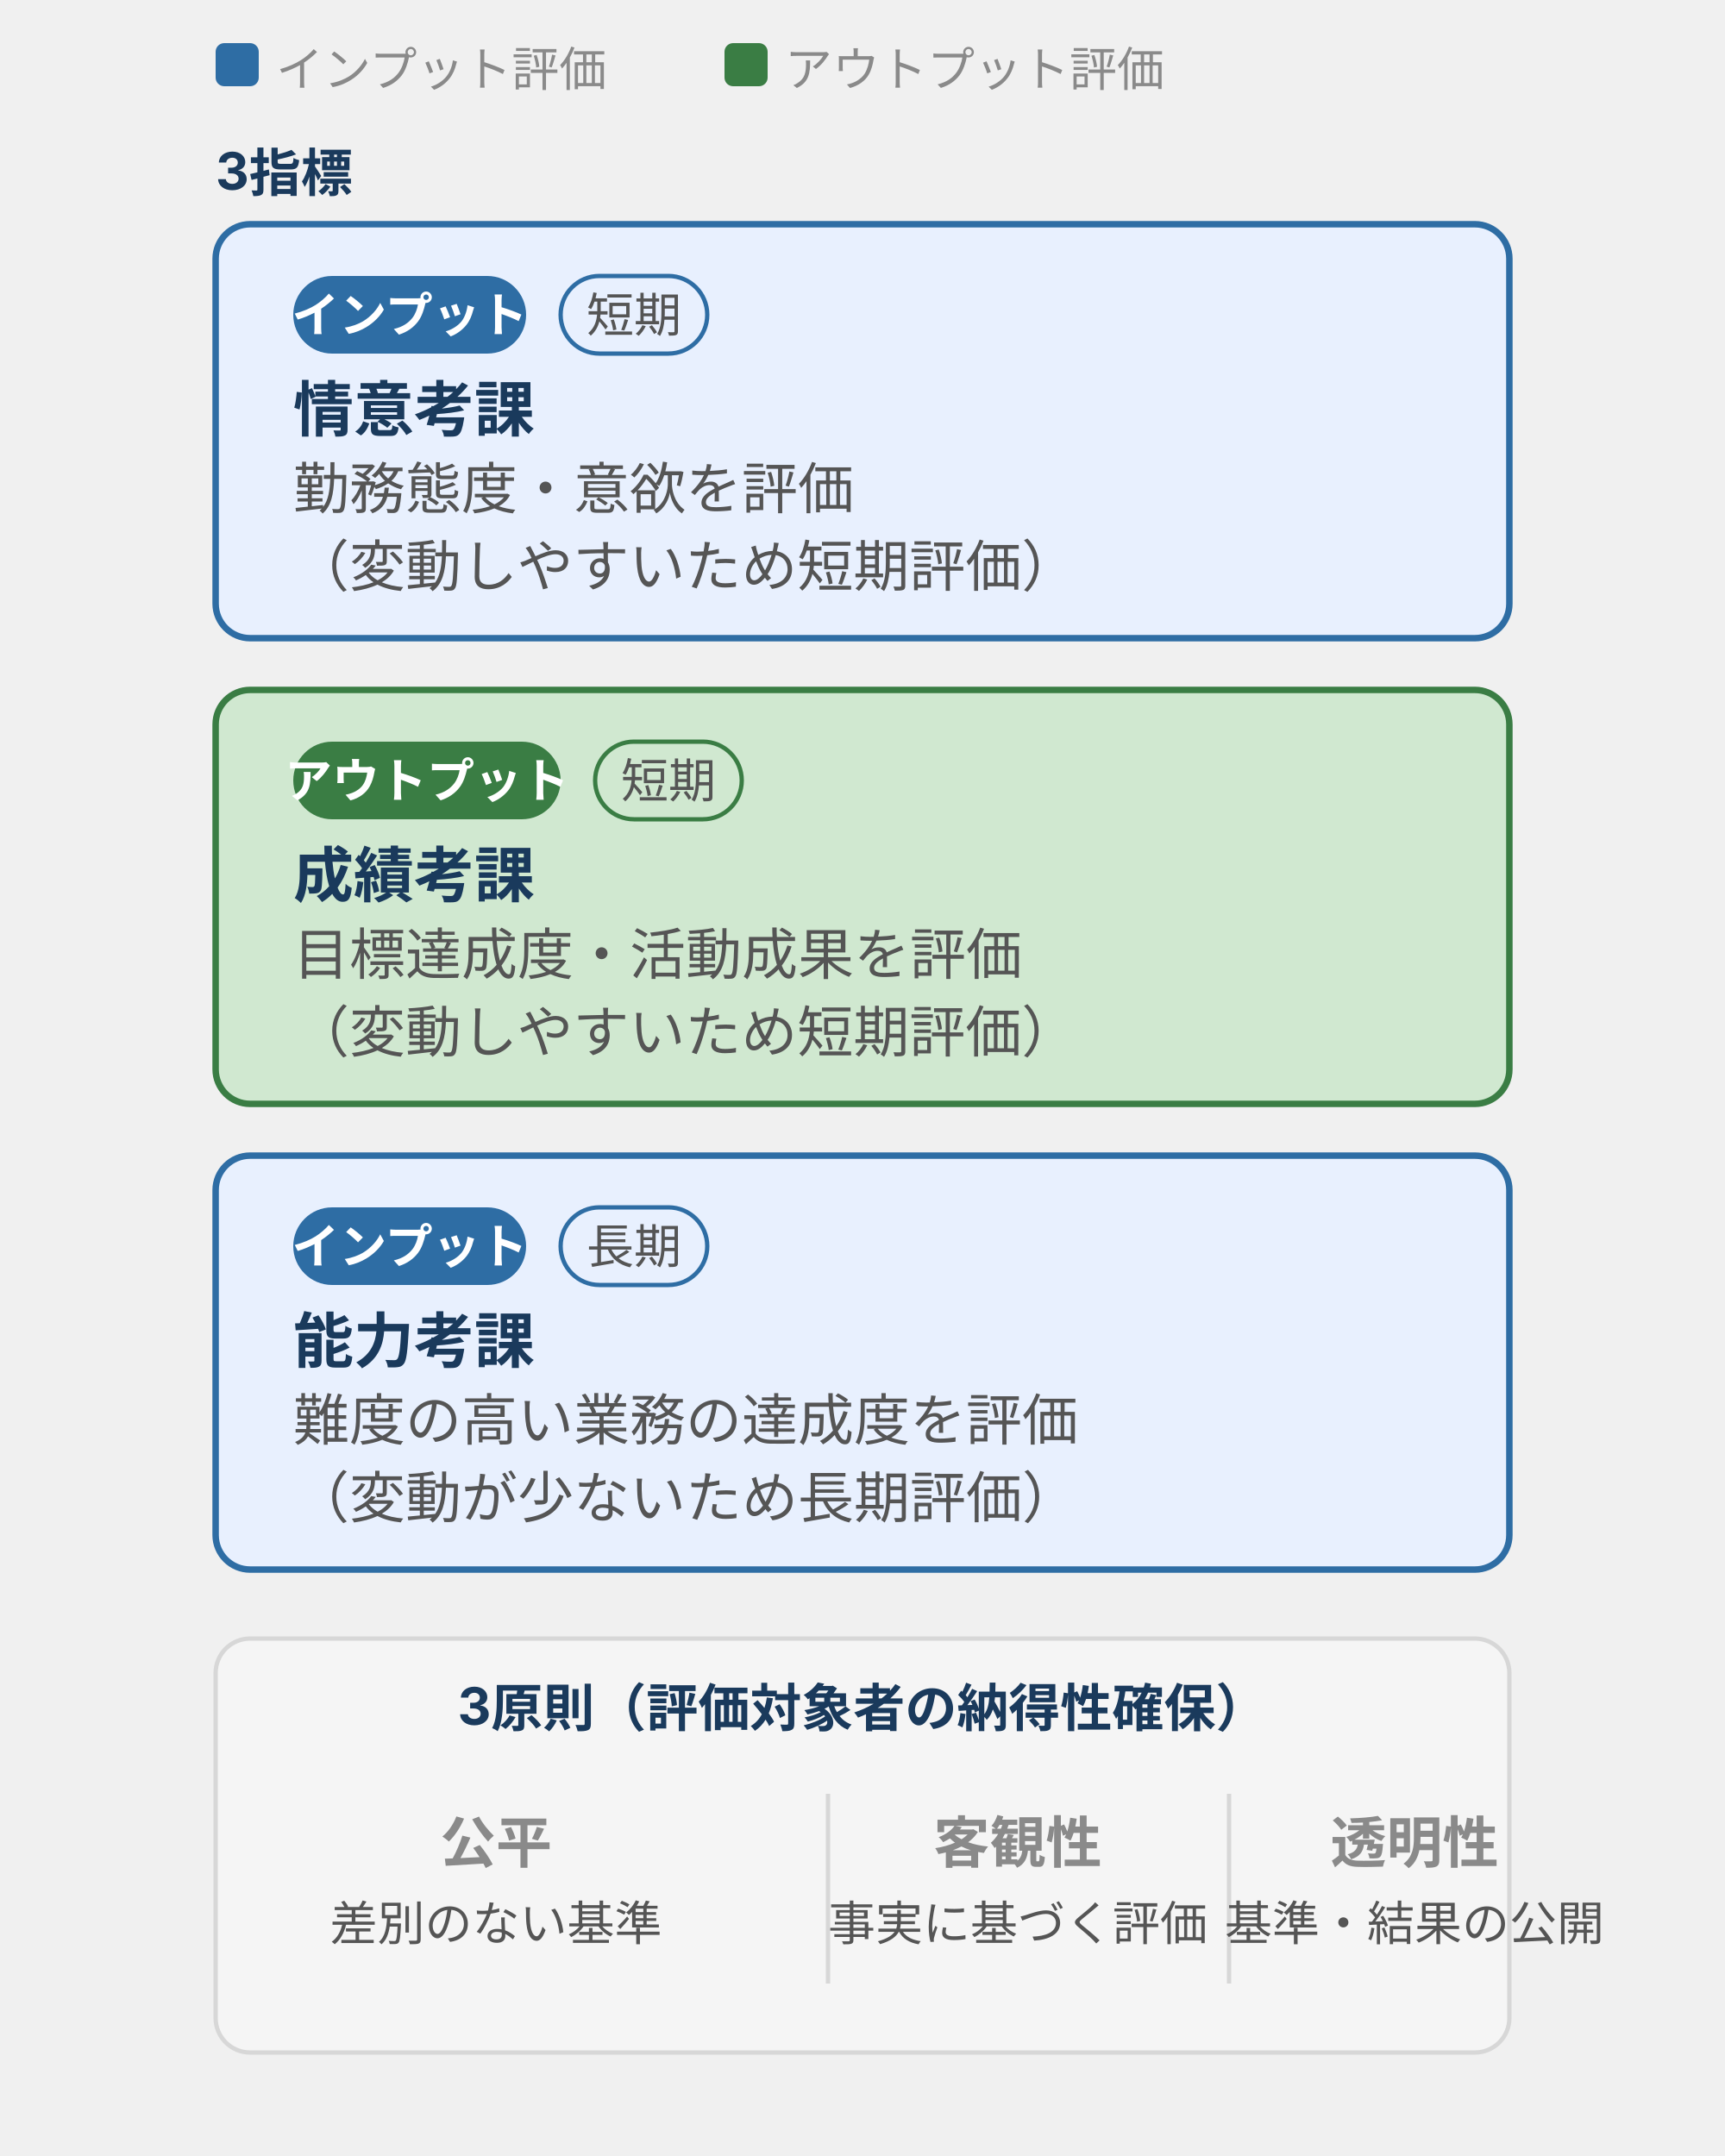
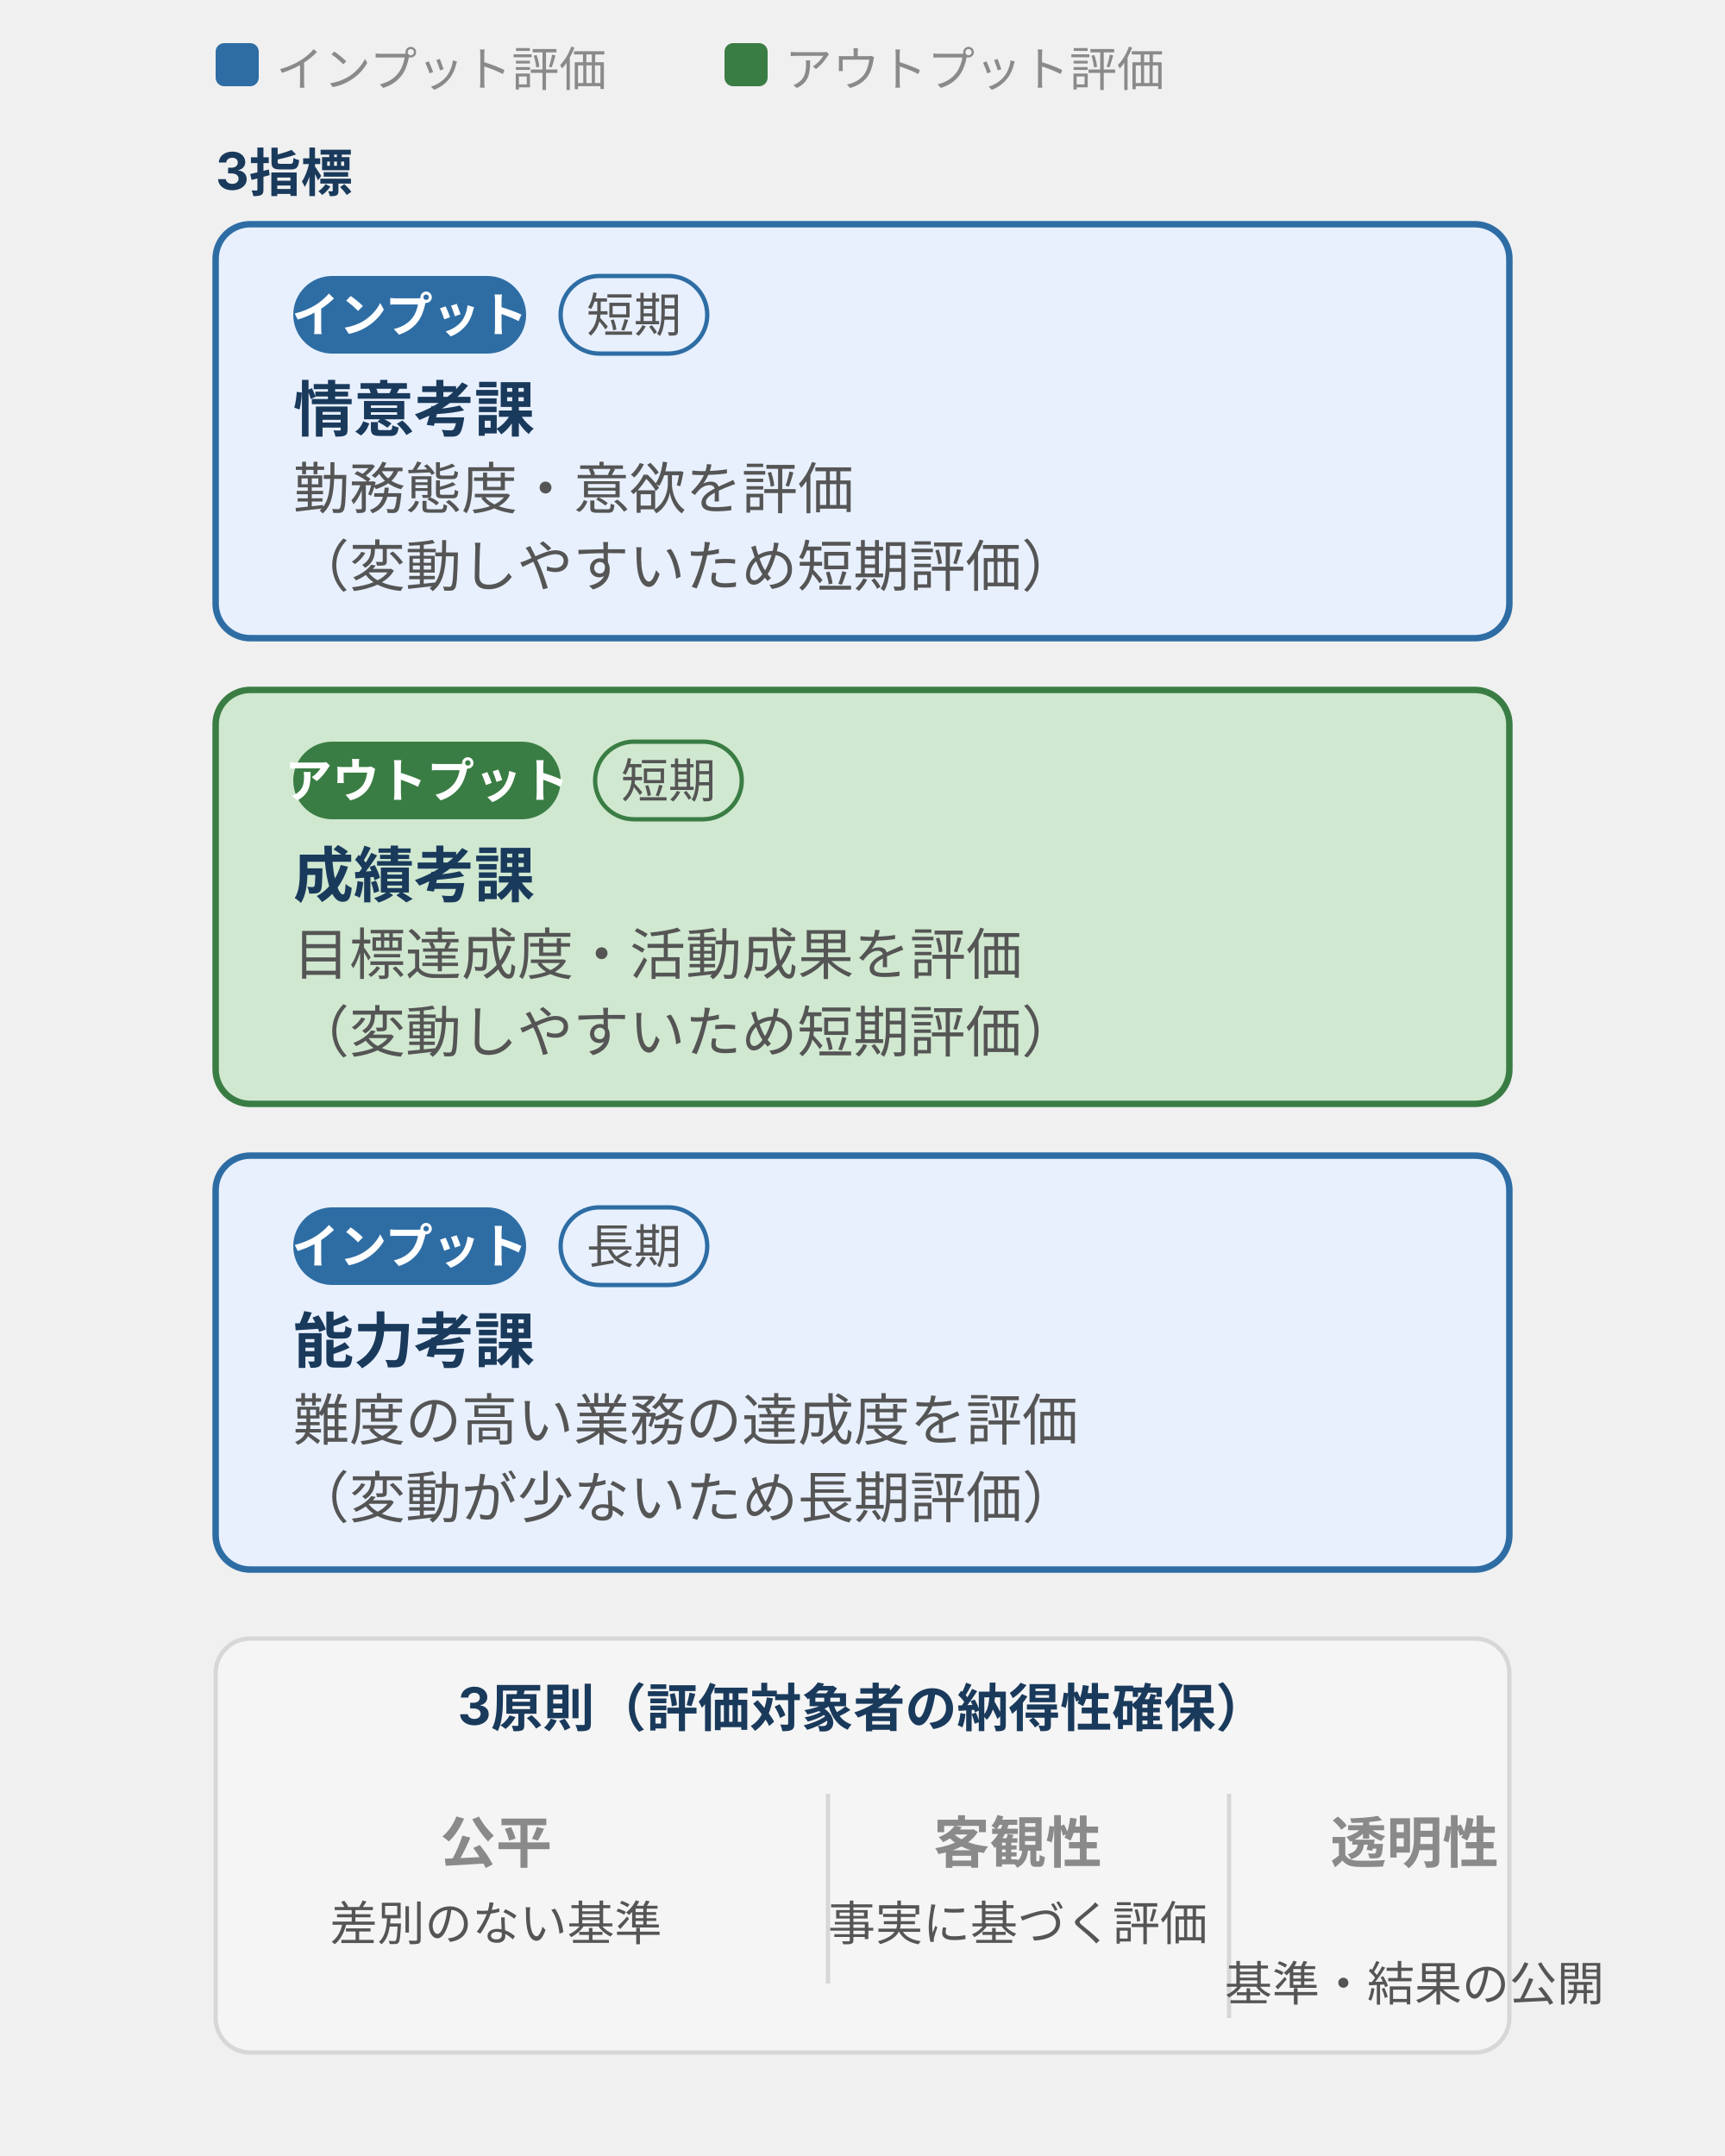
<svg xmlns="http://www.w3.org/2000/svg" viewBox="0 0 400 500" width="400" height="500" style="max-width:400px;width:100%" role="img" aria-label="人事考課の3指標と3原則。情意考課・成績考課・能力考課の特性を示し、下部に公平・客観性・透明性の3原則を配置した図">
  <defs>
    <style>
      text { font-family: Inter, "Noto Sans JP", "Hiragino Kaku Gothic ProN", sans-serif; }
      /* semantic: page title */
      .t-title { font-size: 16px; font-weight: bold; fill: #1a3a5c; }
      /* semantic: section heading */
      .t-head  { font-size: 14px; font-weight: bold; fill: #1a3a5c; }
      /* semantic: body text */
      .t-body  { font-size: 13px; fill: #555; }
      /* semantic: tag badge text */
      .t-badge { font-size: 11px; fill: #555; }
      /* semantic: principles label */
      .t-prin  { font-size: 13px; font-weight: bold; fill: #8a8a8a; }
      /* semantic: group label */
      .t-group { font-size: 11px; fill: #8a8a8a; }
      /* semantic: section divider label */
      .t-sec   { font-size: 12px; font-weight: bold; fill: #1a3a5c; }
      /* card: brand (blue) — インプット系 */
      .box-brand  { fill: #e8f0fe; stroke: #2e6da4; stroke-width: 1.5; }
      /* card: positive (green) — アウトプット系 */
      .box-pos    { fill: #d0e8d0; stroke: #3a7d44; stroke-width: 1.5; }
      /* badge pill: brand */
      .pill-brand { fill: #2e6da4; }
      /* badge pill: positive */
      .pill-pos   { fill: #3a7d44; }
      /* badge pill text: white */
      .t-pill { font-size: 11px; fill: #ffffff; font-weight: bold; }
      /* footer band: muted surface */
      .band-muted { fill: #f5f5f5; stroke: #d7d7d7; stroke-width: 1; }
    </style>
  </defs>
  <rect x="50" y="10" width="10" height="10" rx="2" fill="#2e6da4" />
  <text class="t-group" x="64" y="20">インプット評価</text>
  <rect x="168" y="10" width="10" height="10" rx="2" fill="#3a7d44" />
  <text class="t-group" x="182" y="20">アウトプット評価</text>
  <text class="t-sec" x="50" y="44">3指標</text>
  <rect class="box-brand" x="50" y="52" width="300" height="96" rx="8" />
  <rect class="pill-brand" x="68" y="64" width="54" height="18" rx="9" />
  <text class="t-pill" x="95" y="77" text-anchor="middle">インプット</text>
  <rect x="130" y="64" width="34" height="18" rx="9" fill="#e8f0fe" stroke="#2e6da4" stroke-width="1" />
  <text class="t-badge" x="147" y="77" text-anchor="middle" fill="#2e6da4">短期</text>
  <text class="t-head" x="68" y="100">情意考課</text>
  <text class="t-body" x="68" y="118">勤務態度・意欲を評価</text>
  <text class="t-body" x="68" y="136">（変動しやすいため短期評価）</text>
  <rect class="box-pos" x="50" y="160" width="300" height="96" rx="8" />
  <rect class="pill-pos" x="68" y="172" width="62" height="18" rx="9" />
  <text class="t-pill" x="99" y="185" text-anchor="middle">アウトプット</text>
  <rect x="138" y="172" width="34" height="18" rx="9" fill="#d0e8d0" stroke="#3a7d44" stroke-width="1" />
  <text class="t-badge" x="155" y="185" text-anchor="middle" fill="#3a7d44">短期</text>
  <text class="t-head" x="68" y="208">成績考課</text>
  <text class="t-body" x="68" y="226">目標達成度・活動成果を評価</text>
  <text class="t-body" x="68" y="244">（変動しやすいため短期評価）</text>
  <rect class="box-brand" x="50" y="268" width="300" height="96" rx="8" />
  <rect class="pill-brand" x="68" y="280" width="54" height="18" rx="9" />
  <text class="t-pill" x="95" y="293" text-anchor="middle">インプット</text>
  <rect x="130" y="280" width="34" height="18" rx="9" fill="#e8f0fe" stroke="#2e6da4" stroke-width="1" />
  <text class="t-badge" x="147" y="293" text-anchor="middle" fill="#2e6da4">長期</text>
  <text class="t-head" x="68" y="316">能力考課</text>
  <text class="t-body" x="68" y="334">難度の高い業務の達成度を評価</text>
  <text class="t-body" x="68" y="352">（変動が少ないため長期評価）</text>
  <rect class="band-muted" x="50" y="380" width="300" height="96" rx="8" />
  <text class="t-sec" x="200" y="400" text-anchor="middle">3原則（評価対象者の納得性確保）</text>
  <text class="t-prin" x="115" y="432" text-anchor="middle">公平</text>
  <text class="t-badge" x="115" y="450" text-anchor="middle">差別のない基準</text>
  <line x1="192" y1="416" x2="192" y2="460" stroke="#d7d7d7" stroke-width="1" />
  <text class="t-prin" x="236" y="432" text-anchor="middle">客観性</text>
  <text class="t-badge" x="236" y="450" text-anchor="middle">事実に基づく評価</text>
-   <line x1="285" y1="416" x2="285" y2="460" stroke="#d7d7d7" stroke-width="1" />
+   <line x1="285" y1="416" x2="285" y2="468" stroke="#d7d7d7" stroke-width="1" />
  <text class="t-prin" x="328" y="432" text-anchor="middle">透明性</text>
-   <text class="t-badge" x="328" y="450" text-anchor="middle">基準・結果の公開</text>
+   <text class="t-badge" x="328" y="464" text-anchor="middle">基準・結果の公開</text>
</svg>
